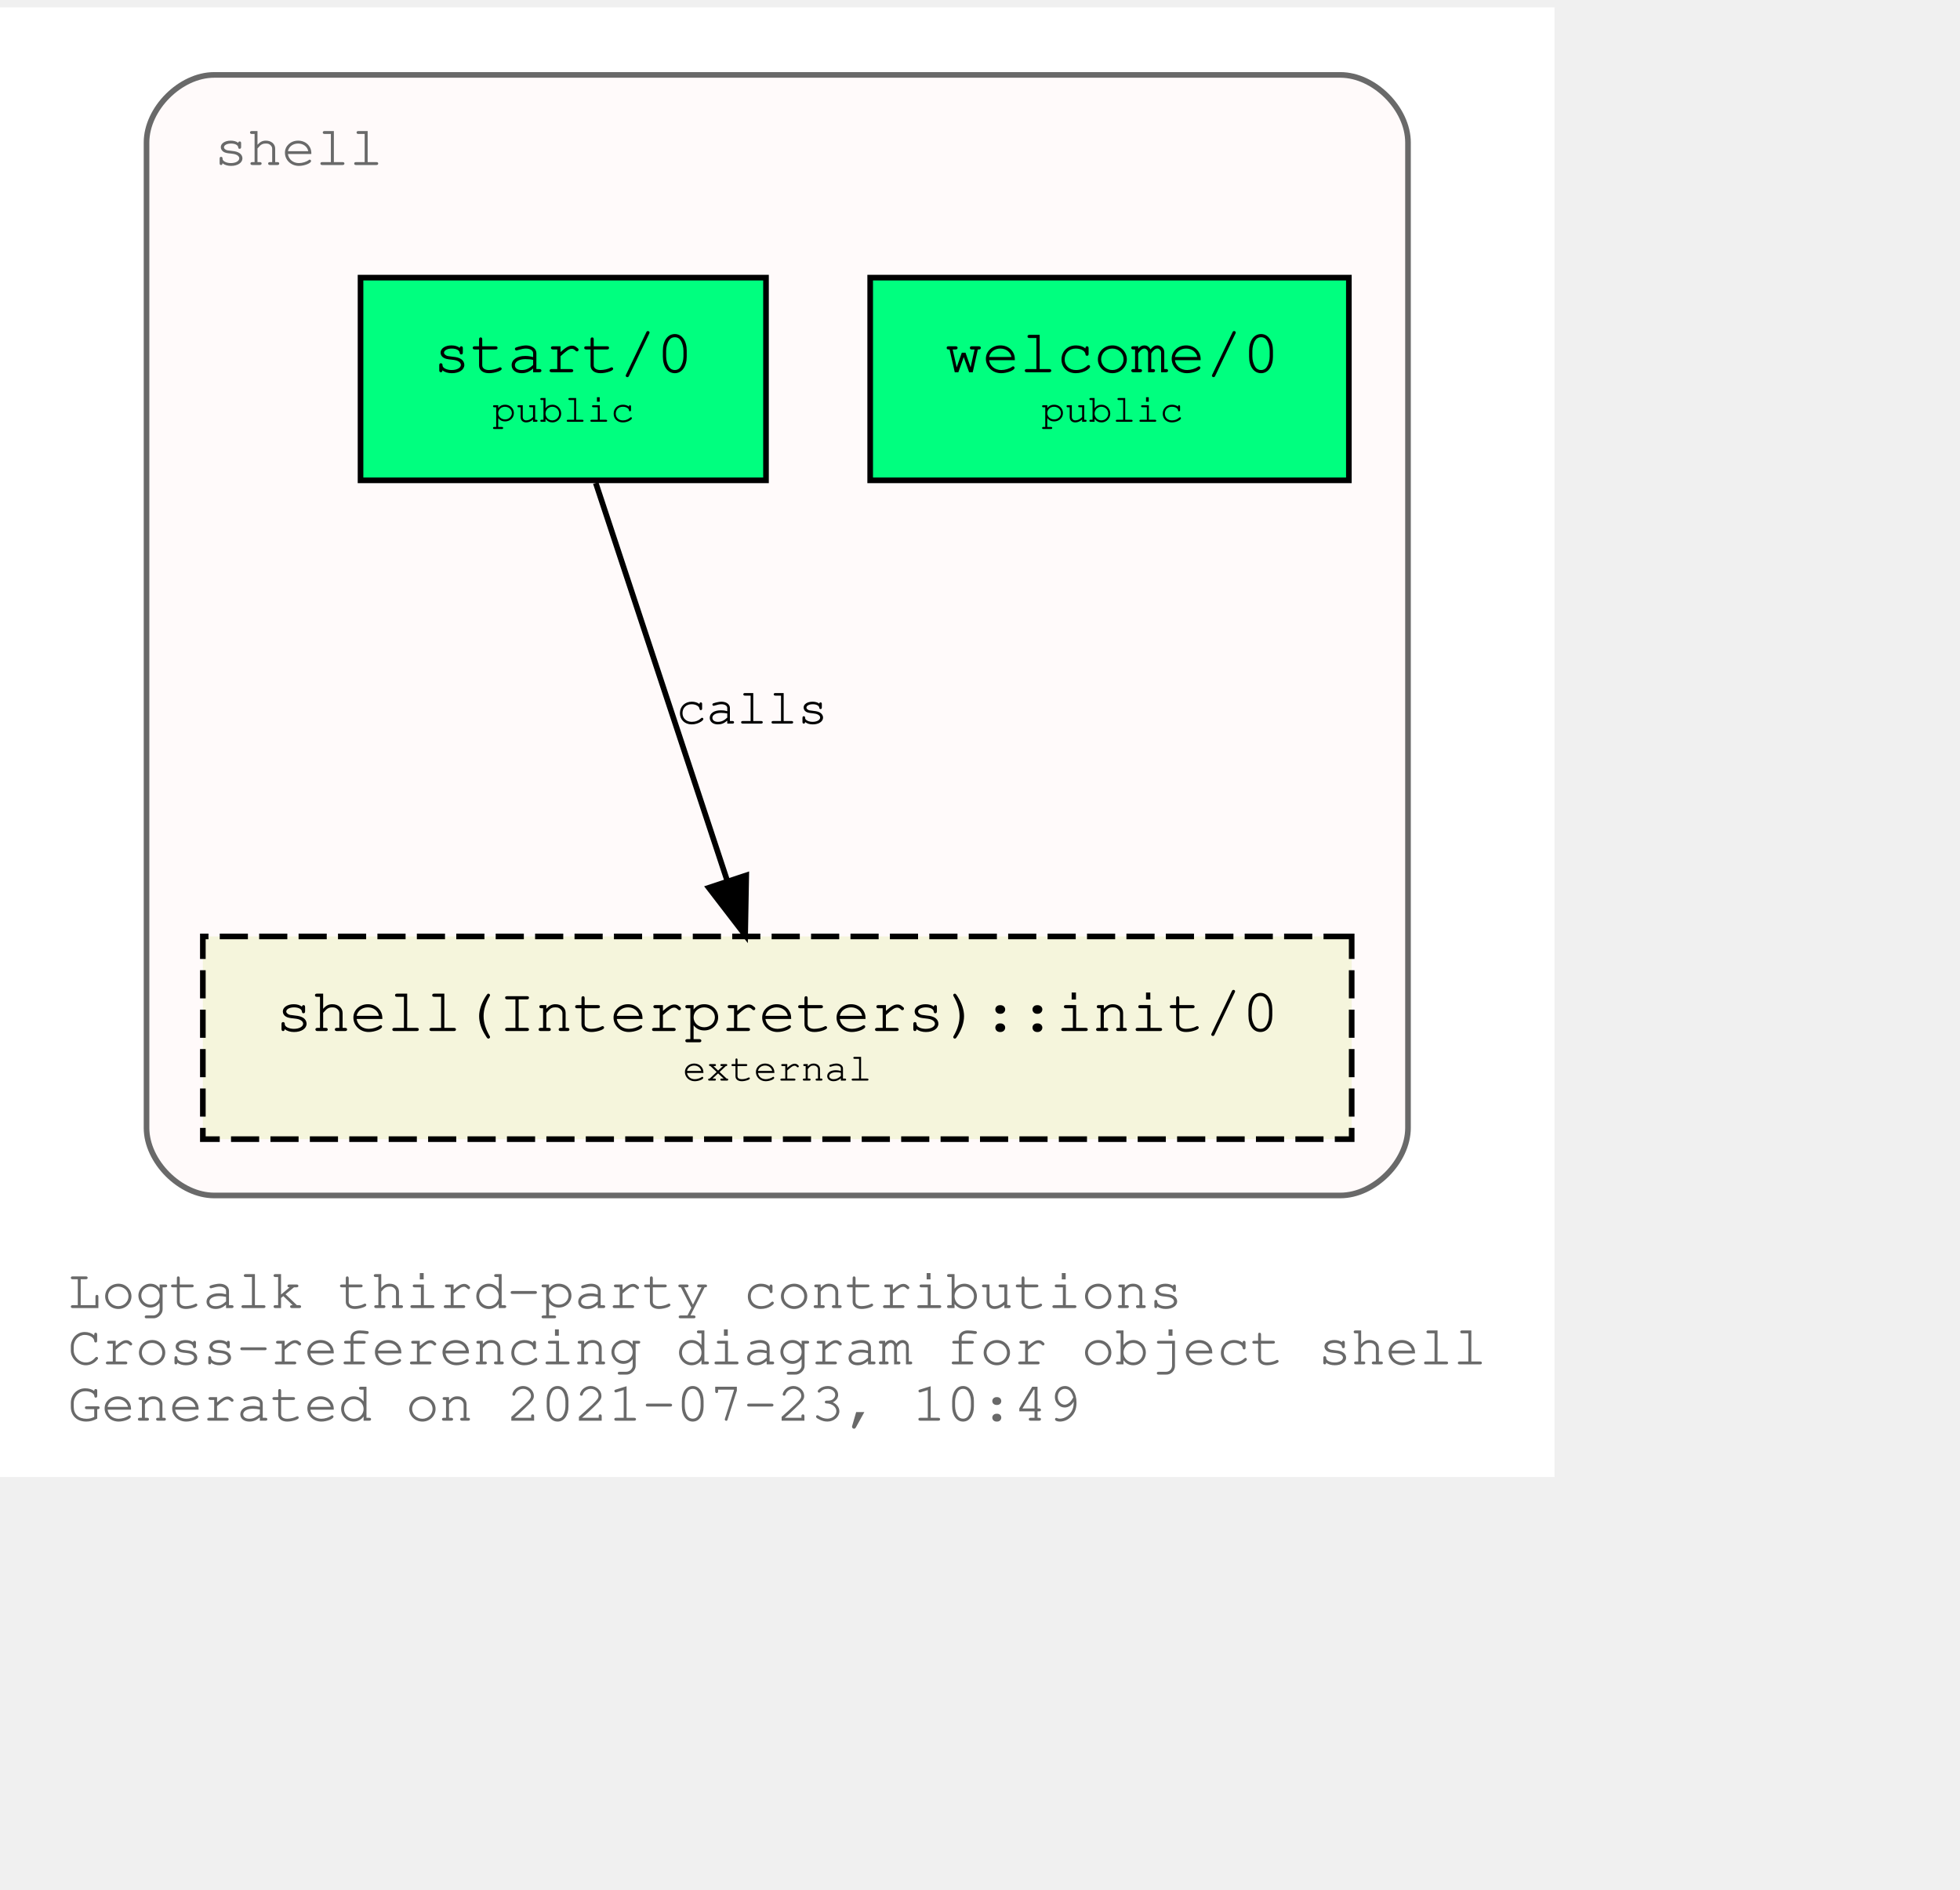
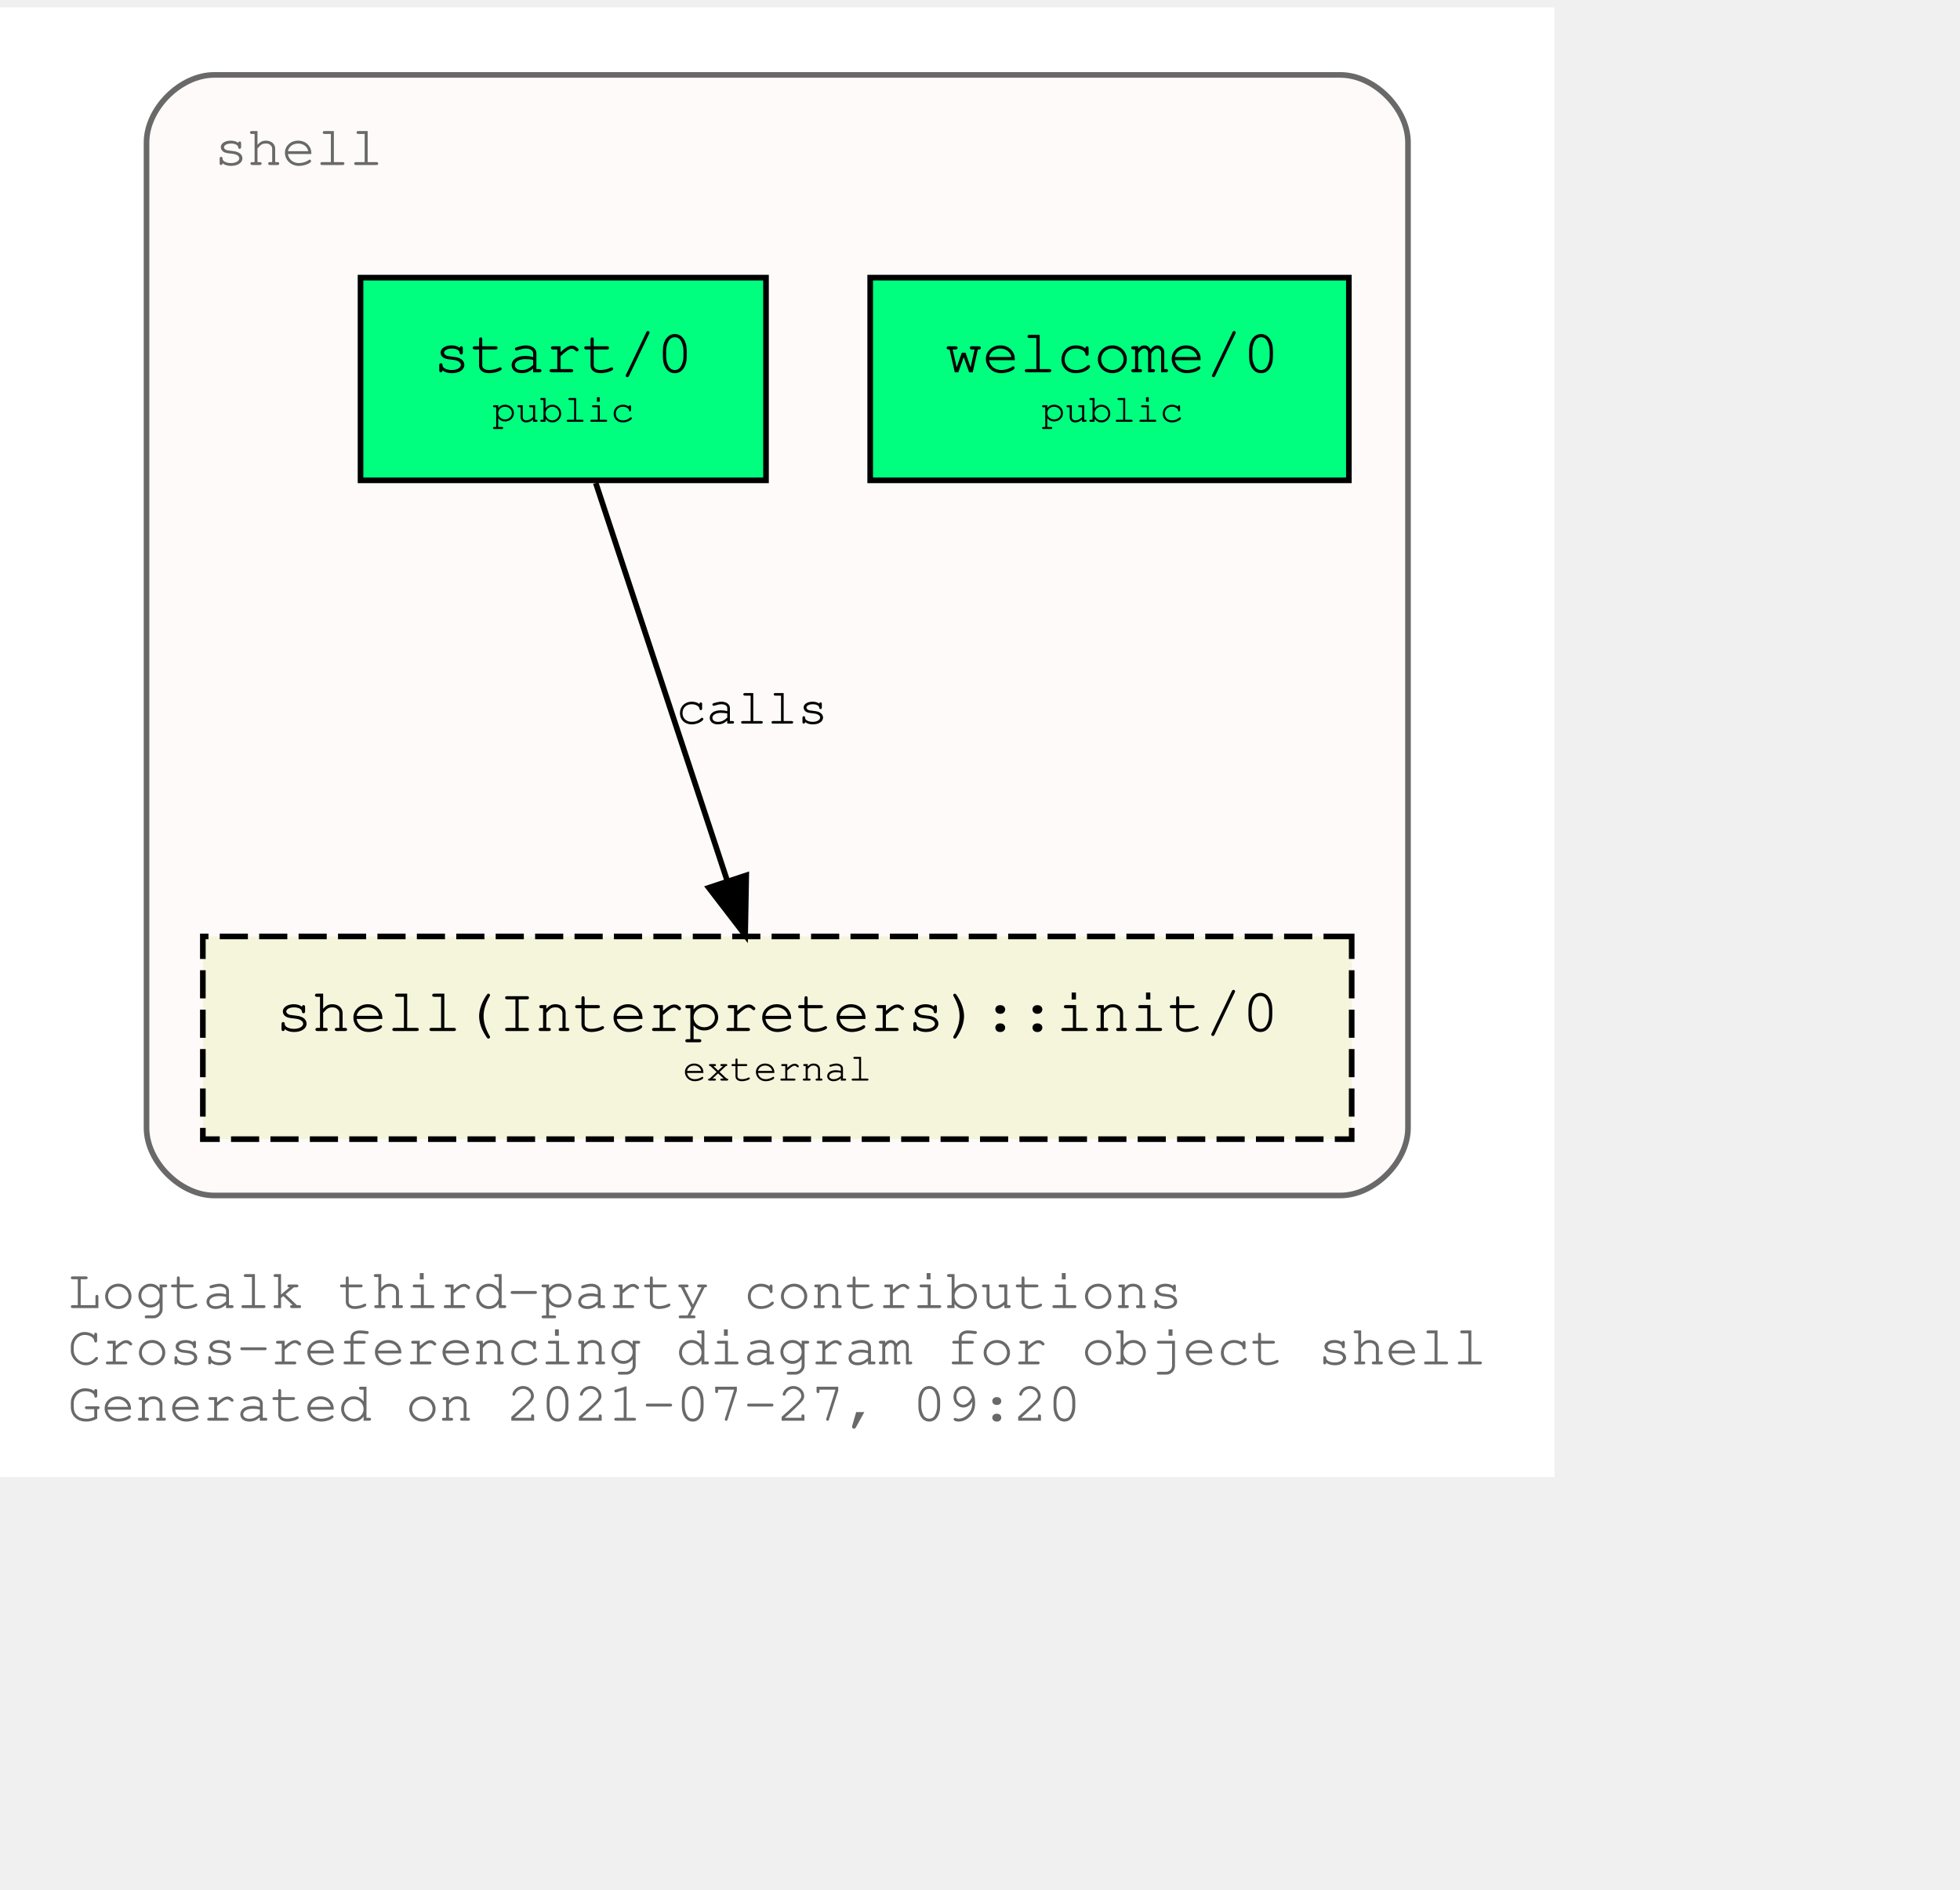
<svg xmlns="http://www.w3.org/2000/svg" xmlns:xlink="http://www.w3.org/1999/xlink" width="420pt" height="405pt" viewBox="72.00 72.00 348.04 333.00">
  <g id="graph0" class="graph" transform="scale(1 1) rotate(0) translate(76 329)">
    <polygon fill="white" stroke="transparent" points="-4,4 -4,-257 272.04,-257 272.04,4 -4,4" />
    <text text-anchor="start" x="8" y="-26" font-family="Courier,monospace" font-size="10.00" fill="dimgray">Logtalk third-party contributions</text>
    <text text-anchor="start" x="8" y="-16" font-family="Courier,monospace" font-size="10.00" fill="dimgray">Cross-referencing diagram for object shell</text>
-     <text text-anchor="start" x="8" y="-6" font-family="Courier,monospace" font-size="10.00" fill="dimgray">Generated on 2021-07-23, 10:49</text>
+     <text text-anchor="start" x="8" y="-6" font-family="Courier,monospace" font-size="10.00" fill="dimgray">Generated on 2021-07-27, 09:20</text>
    <g id="clust1" class="cluster">
      <g id="a_clust1">
        <a xlink:title="shell">
          <path fill="snow" stroke="dimgray" d="M34.02,-46C34.02,-46 234.02,-46 234.02,-46 240.02,-46 246.02,-52 246.02,-58 246.02,-58 246.02,-233 246.02,-233 246.02,-239 240.02,-245 234.02,-245 234.02,-245 34.02,-245 34.02,-245 28.02,-245 22.02,-239 22.02,-233 22.02,-233 22.02,-58 22.02,-58 22.02,-52 28.02,-46 34.02,-46" />
          <g id="a_clust1_0">
-             <a xlink:href="https://github.com/LogtalkDotOrg/logtalk3/tree/ee031e0be4c604433758ed54a1e5d8f174e33401/contributions/verdi_neruda/shell.lgt" xlink:title="https://github.com/LogtalkDotOrg/logtalk3/tree/ee031e0be4c604433758ed54a1e5d8f174e33401/contributions/verdi_neruda/shell.lgt">
+             <a xlink:href="https://github.com/LogtalkDotOrg/logtalk3/tree/5ace1c1734d88c16fd841c212d19e6151a1ae7f1/contributions/verdi_neruda/shell.lgt" xlink:title="https://github.com/LogtalkDotOrg/logtalk3/tree/5ace1c1734d88c16fd841c212d19e6151a1ae7f1/contributions/verdi_neruda/shell.lgt">
              <text text-anchor="start" x="34.02" y="-229" font-family="Courier,monospace" font-size="10.00" fill="dimgray">shell</text>
            </a>
          </g>
        </a>
      </g>
    </g>
    <g id="node1" class="node">
      <g id="a_node1">
-         <a xlink:href="https://github.com/LogtalkDotOrg/logtalk3/tree/ee031e0be4c604433758ed54a1e5d8f174e33401/contributions/verdi_neruda/shell.lgt#L341" xlink:title="https://github.com/LogtalkDotOrg/logtalk3/tree/ee031e0be4c604433758ed54a1e5d8f174e33401/contributions/verdi_neruda/shell.lgt#L341">
+         <a xlink:href="https://github.com/LogtalkDotOrg/logtalk3/tree/5ace1c1734d88c16fd841c212d19e6151a1ae7f1/contributions/verdi_neruda/shell.lgt#L341" xlink:title="https://github.com/LogtalkDotOrg/logtalk3/tree/5ace1c1734d88c16fd841c212d19e6151a1ae7f1/contributions/verdi_neruda/shell.lgt#L341">
          <polygon fill="springgreen" stroke="black" points="235.52,-209 150.52,-209 150.52,-173 235.52,-173 235.52,-209" />
          <text text-anchor="start" x="158.82" y="-192.8" font-family="Courier,monospace" font-size="9.00"> </text>
          <text text-anchor="start" x="163.82" y="-192.2" font-family="Courier,monospace" font-size="11.00">welcome/0</text>
          <text text-anchor="start" x="222.82" y="-192.8" font-family="Courier,monospace" font-size="9.00"> </text>
          <text text-anchor="start" x="158.82" y="-182.8" font-family="Courier,monospace" font-size="9.00"> </text>
          <text text-anchor="start" x="180.92" y="-183.4" font-family="Courier,monospace" font-size="7.00">public</text>
          <text text-anchor="start" x="222.82" y="-182.8" font-family="Courier,monospace" font-size="9.00"> </text>
        </a>
      </g>
    </g>
    <g id="node2" class="node">
      <g id="a_node2">
-         <a xlink:href="https://github.com/LogtalkDotOrg/logtalk3/tree/ee031e0be4c604433758ed54a1e5d8f174e33401/contributions/verdi_neruda/shell.lgt#L353" xlink:title="https://github.com/LogtalkDotOrg/logtalk3/tree/ee031e0be4c604433758ed54a1e5d8f174e33401/contributions/verdi_neruda/shell.lgt#L353">
+         <a xlink:href="https://github.com/LogtalkDotOrg/logtalk3/tree/5ace1c1734d88c16fd841c212d19e6151a1ae7f1/contributions/verdi_neruda/shell.lgt#L353" xlink:title="https://github.com/LogtalkDotOrg/logtalk3/tree/5ace1c1734d88c16fd841c212d19e6151a1ae7f1/contributions/verdi_neruda/shell.lgt#L353">
          <polygon fill="springgreen" stroke="black" points="132.02,-209 60.02,-209 60.02,-173 132.02,-173 132.02,-209" />
          <text text-anchor="start" x="67.82" y="-192.8" font-family="Courier,monospace" font-size="9.00"> </text>
          <text text-anchor="start" x="72.92" y="-192.2" font-family="Courier,monospace" font-size="11.00">start/0</text>
          <text text-anchor="start" x="118.82" y="-192.8" font-family="Courier,monospace" font-size="9.00"> </text>
          <text text-anchor="start" x="67.82" y="-182.8" font-family="Courier,monospace" font-size="9.00"> </text>
          <text text-anchor="start" x="83.42" y="-183.4" font-family="Courier,monospace" font-size="7.00">public</text>
          <text text-anchor="start" x="118.82" y="-182.8" font-family="Courier,monospace" font-size="9.00"> </text>
        </a>
      </g>
    </g>
    <g id="node3" class="node">
      <g id="a_node3">
        <a xlink:href="https://logtalk.org/library/shell_1.html#init/0" xlink:title="https://logtalk.org/library/shell_1.html#init/0">
          <polygon fill="beige" stroke="black" stroke-dasharray="5,2" points="236.02,-92 32.02,-92 32.02,-56 236.02,-56 236.02,-92" />
          <text text-anchor="start" x="39.82" y="-75.8" font-family="Courier,monospace" font-size="9.00"> </text>
          <text text-anchor="start" x="44.91" y="-75.2" font-family="Courier,monospace" font-size="11.00">shell(Interpreters)::init/0</text>
          <text text-anchor="start" x="222.82" y="-75.8" font-family="Courier,monospace" font-size="9.00"> </text>
          <text text-anchor="start" x="39.82" y="-65.8" font-family="Courier,monospace" font-size="9.00"> </text>
          <text text-anchor="start" x="117.22" y="-66.4" font-family="Courier,monospace" font-size="7.00">external</text>
          <text text-anchor="start" x="222.82" y="-65.8" font-family="Courier,monospace" font-size="9.00"> </text>
        </a>
      </g>
    </g>
    <g id="edge1" class="edge">
      <g id="a_edge1">
-         <a xlink:href="https://github.com/LogtalkDotOrg/logtalk3/tree/ee031e0be4c604433758ed54a1e5d8f174e33401/contributions/verdi_neruda/shell.lgt#L355" xlink:title="calls">
+         <a xlink:href="https://github.com/LogtalkDotOrg/logtalk3/tree/5ace1c1734d88c16fd841c212d19e6151a1ae7f1/contributions/verdi_neruda/shell.lgt#L355" xlink:title="calls">
          <path fill="none" stroke="black" d="M101.79,-172.53C107.99,-153.77 117.93,-123.7 125.13,-101.91" />
          <polygon fill="black" stroke="black" points="128.51,-102.85 128.32,-92.25 121.86,-100.65 128.51,-102.85" />
        </a>
      </g>
      <g id="a_edge1-label">
-         <a xlink:href="https://github.com/LogtalkDotOrg/logtalk3/tree/ee031e0be4c604433758ed54a1e5d8f174e33401/contributions/verdi_neruda/shell.lgt#L355" xlink:title="https://github.com/LogtalkDotOrg/logtalk3/tree/ee031e0be4c604433758ed54a1e5d8f174e33401/contributions/verdi_neruda/shell.lgt#L355">
+         <a xlink:href="https://github.com/LogtalkDotOrg/logtalk3/tree/5ace1c1734d88c16fd841c212d19e6151a1ae7f1/contributions/verdi_neruda/shell.lgt#L355" xlink:title="https://github.com/LogtalkDotOrg/logtalk3/tree/5ace1c1734d88c16fd841c212d19e6151a1ae7f1/contributions/verdi_neruda/shell.lgt#L355">
          <text text-anchor="start" x="116.02" y="-129.8" font-family="Courier,monospace" font-size="9.00">calls</text>
        </a>
      </g>
    </g>
  </g>
</svg>
